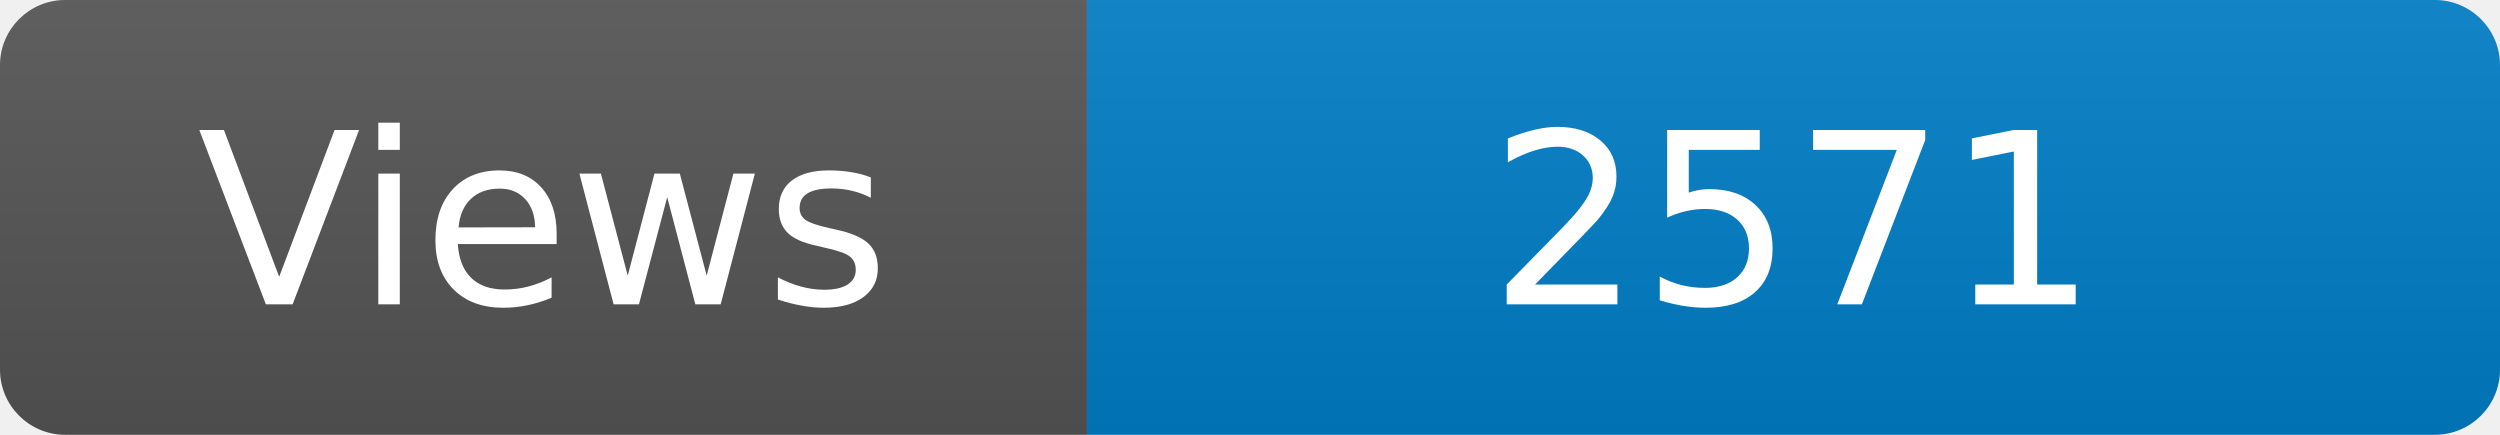
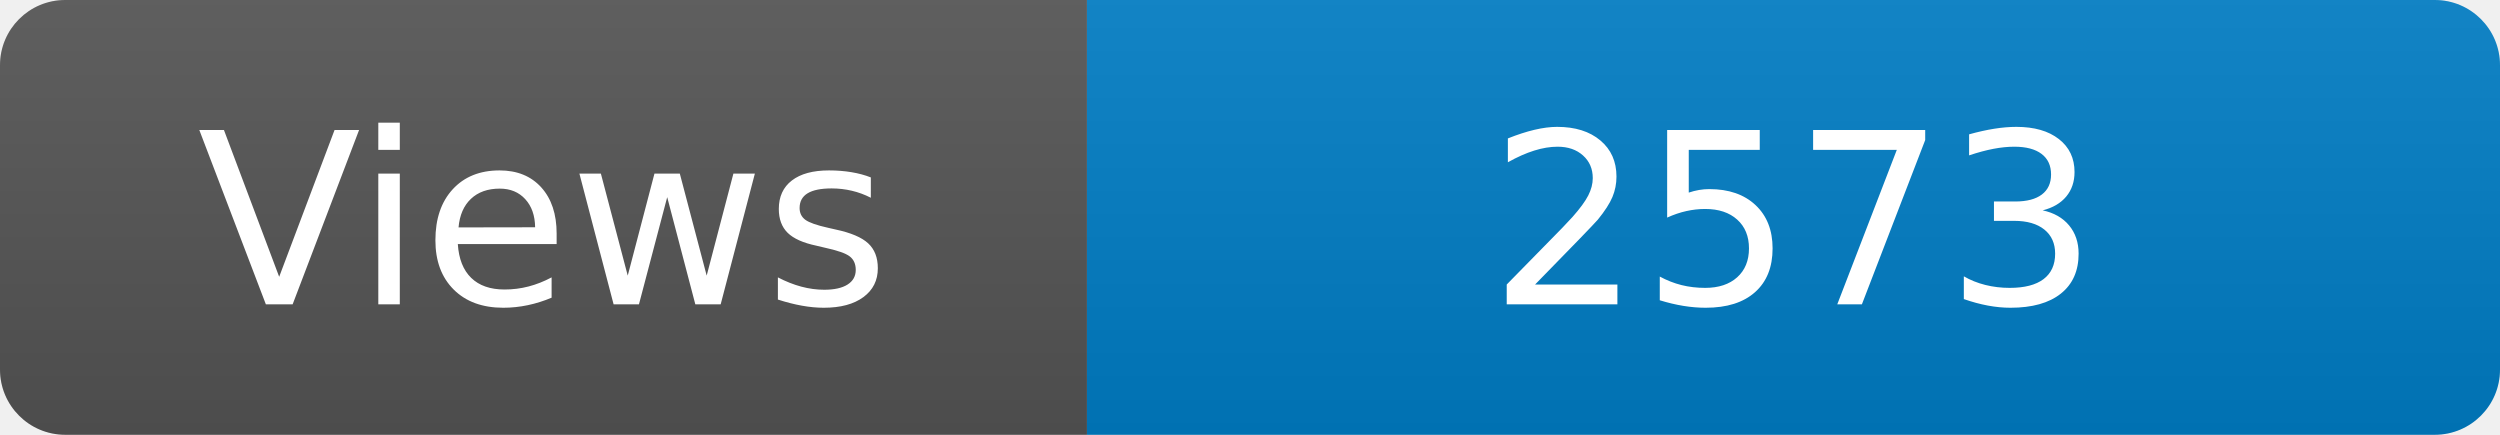
<svg xmlns="http://www.w3.org/2000/svg" width="115" height="20" role="img" aria-label="Maintained?: yes">
  <linearGradient id="s" x2="0" y2="100%">
    <stop offset="0" stop-color="#bbb" stop-opacity=".1" />
    <stop offset="1" stop-opacity=".1" />
  </linearGradient>
  <clipPath id="r">
    <rect width="115" height="20" rx="3" fill="#fff" />
  </clipPath>
  <g clip-path="url(#r)">
    <rect width="50" height="20" fill="#555" />
    <rect x="50" width="160" height="20" fill="#007ec6" />
    <rect width="115" height="20" fill="url(#s)" />
  </g>
  <g fill="#fff" text-anchor="middle" font-family="Verdana,Geneva,DejaVu Sans,sans-serif" font-size="110">
    <text x="250" y="140" transform="scale(.1)" fill="#fff">Views</text>
-     <text x="825" y="140" transform="scale(.1)" fill="#fff">2571</text>
+     <text x="825" y="140" transform="scale(.1)" fill="#fff">2573</text>
  </g>
</svg>
